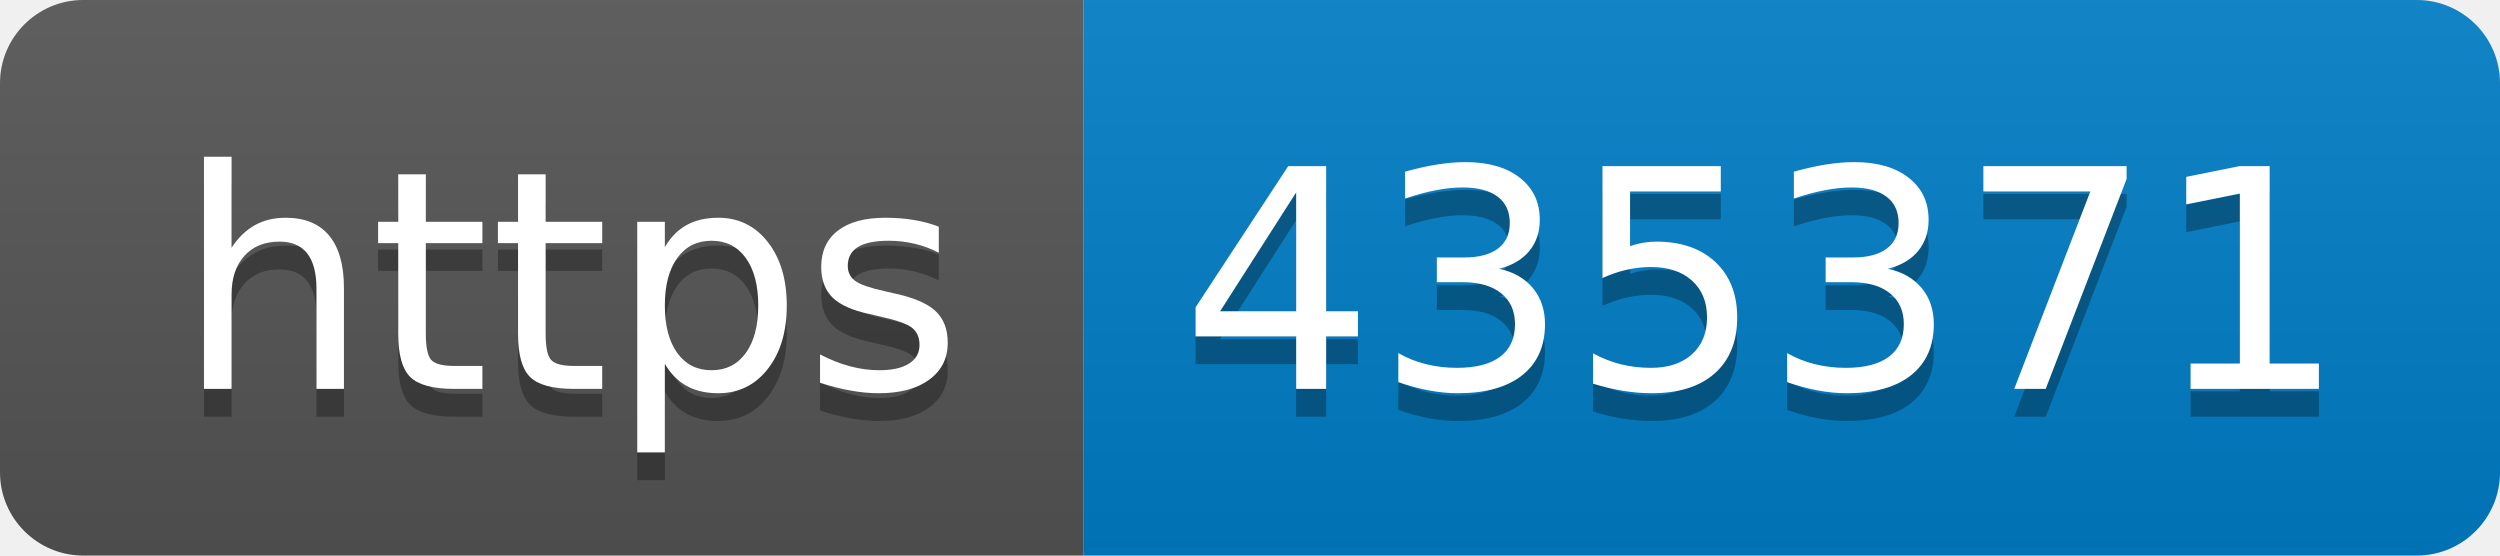
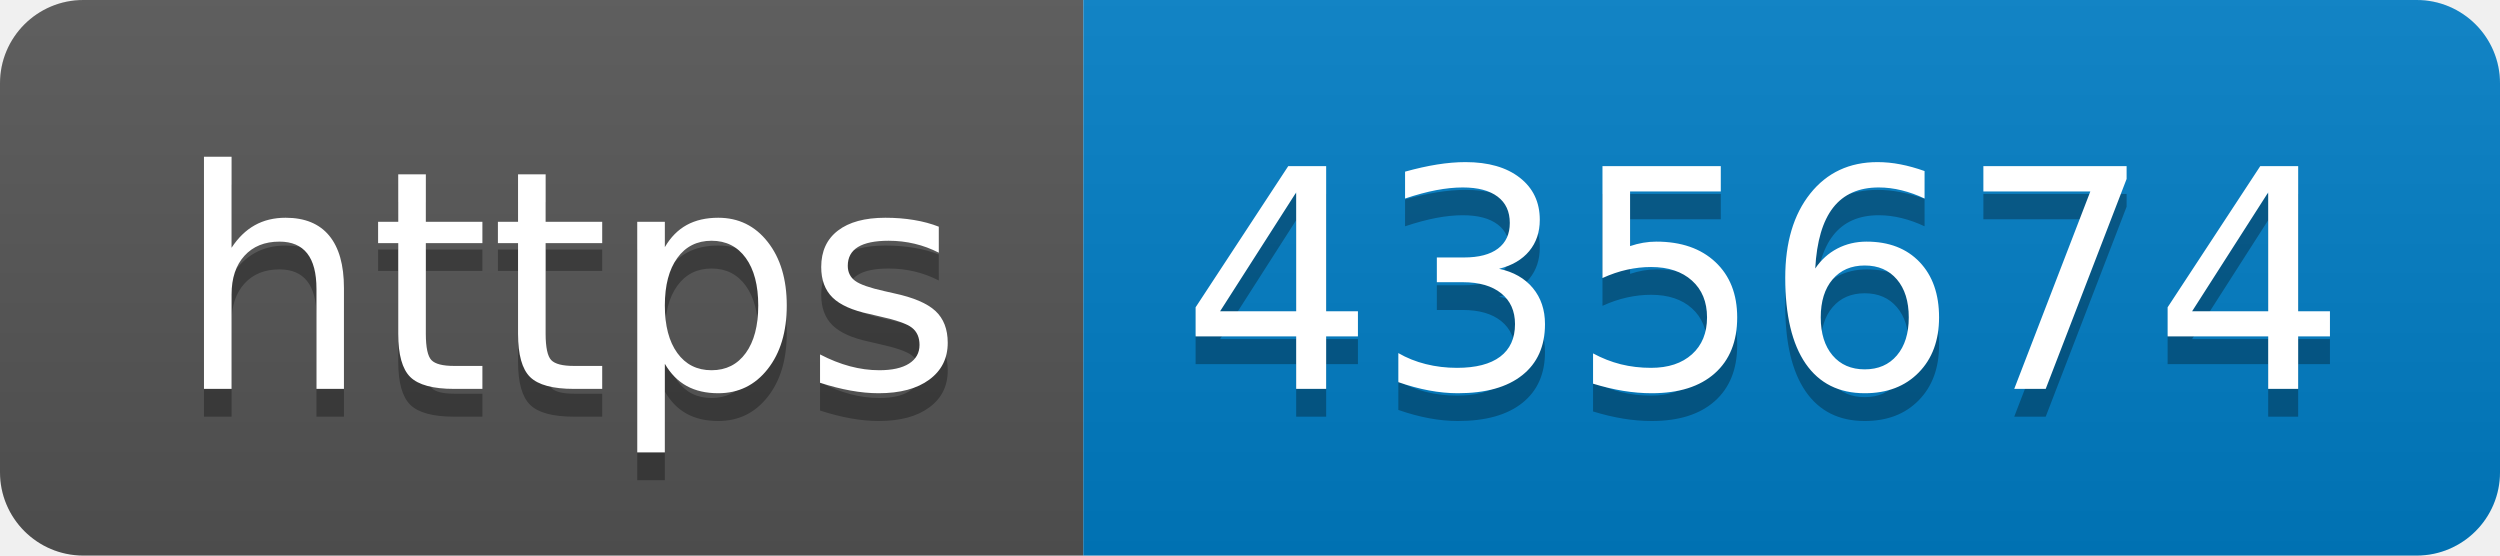
- <svg xmlns="http://www.w3.org/2000/svg" width="90" height="20" role="img" aria-label="https: 435371">
+ <svg xmlns="http://www.w3.org/2000/svg" width="90" height="20" role="img" aria-label="https: 435674">
  <linearGradient id="s" x2="0" y2="100%">
    <stop offset="0" stop-color="#bbb" stop-opacity=".1" />
    <stop offset="1" stop-opacity=".1" />
  </linearGradient>
  <clipPath id="r">
    <rect width="90" height="20" rx="3" fill="#fff" />
  </clipPath>
  <g clip-path="url(#r)">
    <rect width="39" height="20" fill="#555" />
    <rect x="39" width="51" height="20" fill="#007ec6" />
    <rect width="90" height="20" fill="url(#s)" />
  </g>
  <g fill="#fff" text-anchor="middle" font-family="Verdana,Geneva,DejaVu Sans,sans-serif" text-rendering="geometricPrecision" font-size="110">
    <text aria-hidden="true" x="205" y="150" fill="#010101" fill-opacity=".3" transform="scale(.1)" textLength="290">https</text>
    <text x="205" y="140" transform="scale(.1)" fill="#fff" textLength="290">https</text>
-     <text aria-hidden="true" x="635" y="150" fill="#010101" fill-opacity=".3" transform="scale(.1)" textLength="410">435371</text>
-     <text x="635" y="140" transform="scale(.1)" fill="#fff" textLength="410">435371</text>
+     <text aria-hidden="true" x="635" y="150" fill="#010101" fill-opacity=".3" transform="scale(.1)" textLength="410">435674</text>
+     <text x="635" y="140" transform="scale(.1)" fill="#fff" textLength="410">435674</text>
  </g>
</svg>
